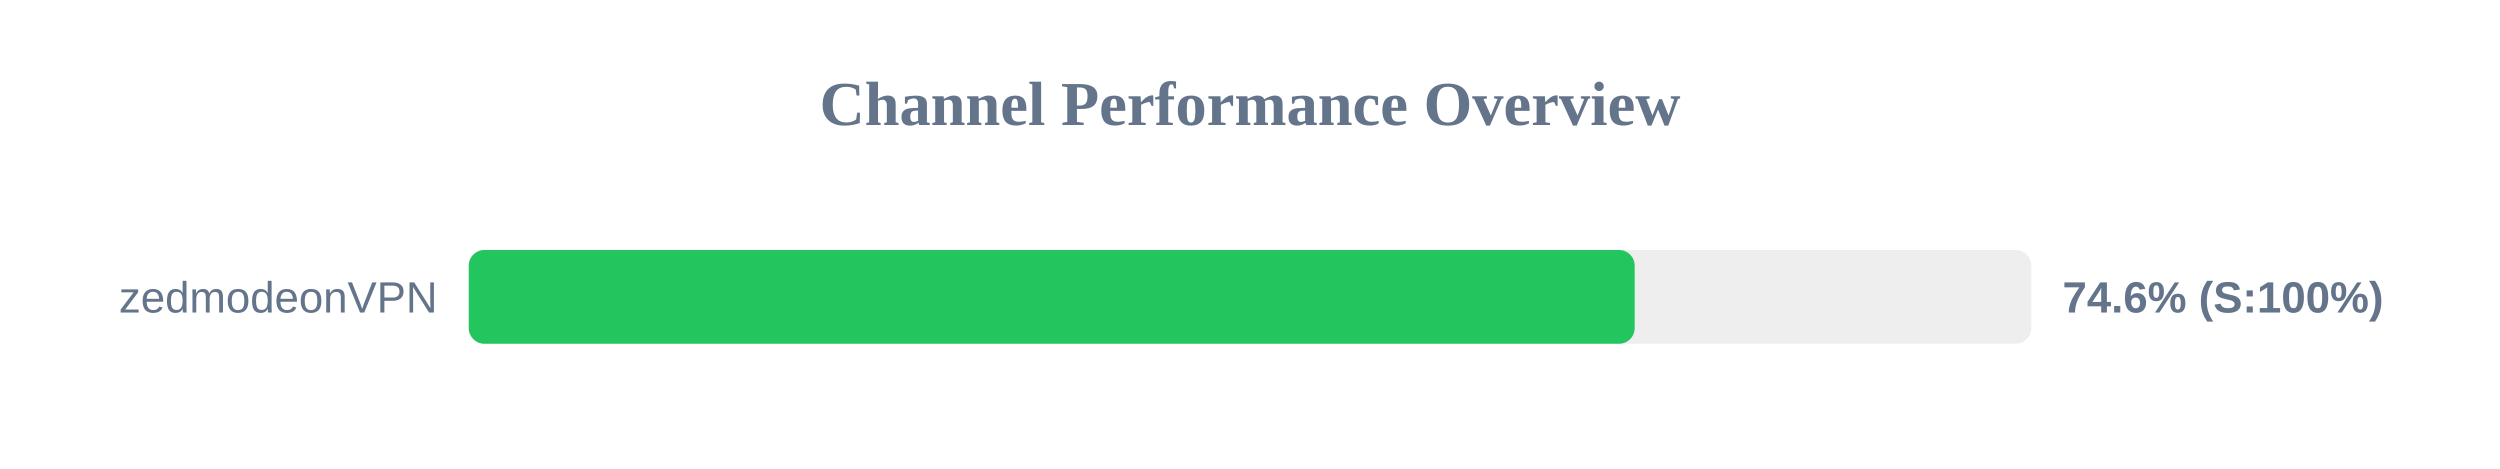
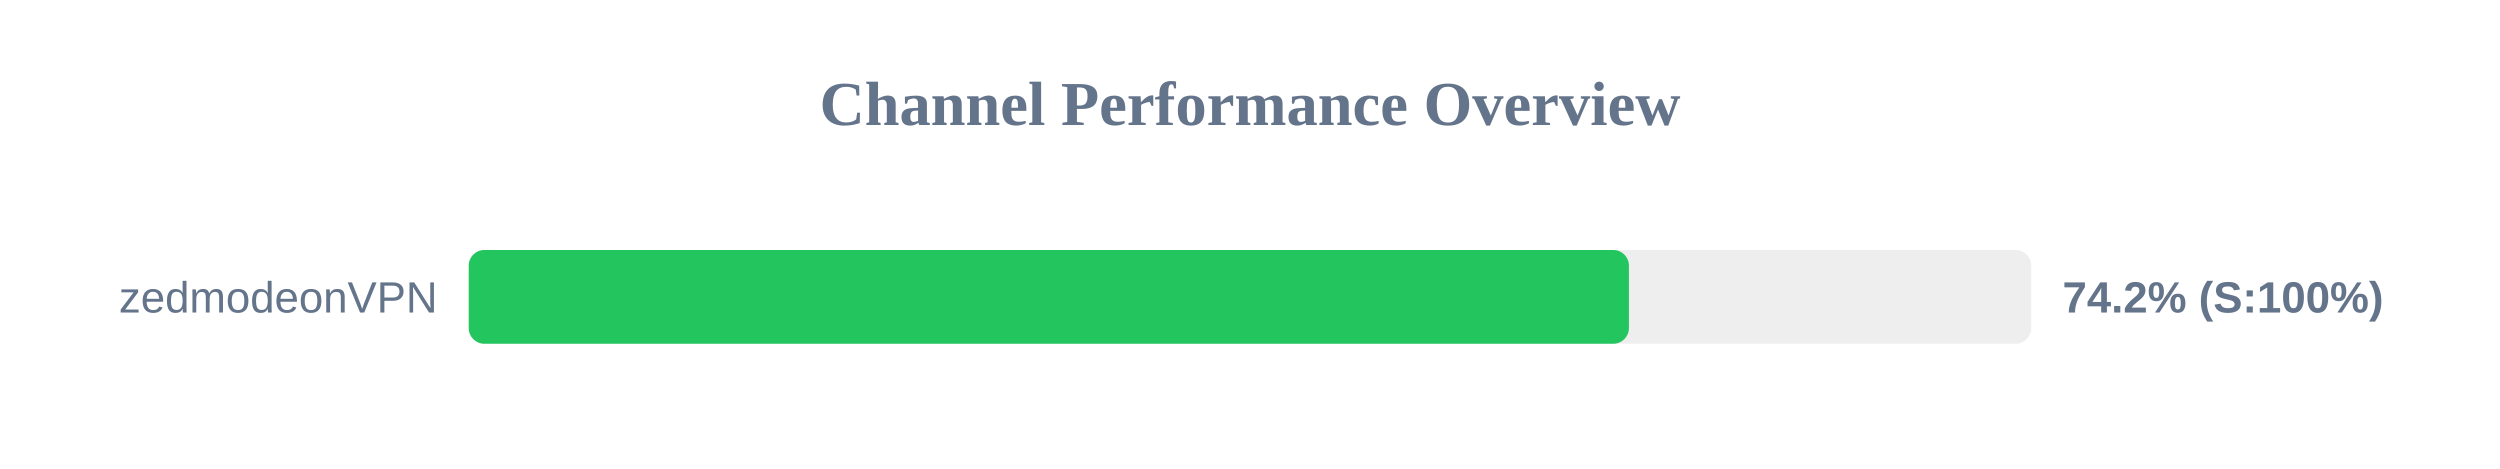
<svg xmlns="http://www.w3.org/2000/svg" width="800" height="150" version="1.1">
  <style>
        .row { font: 14px Arial; fill: #64748b; }
        .score { font: bold 14px Arial; fill: #64748b; }
    </style>
  <text x="400" y="40" text-anchor="middle" font-size="20px" font-weight="bold" fill="#64748b">Channel Performance Overview</text>
  <rect x="150" y="80" width="500" height="30" fill="#eee" rx="5" />
-   <rect x="150" y="80" width="373.1" height="30" fill="#22c55e" rx="5" />
+   <rect x="150" y="80" width="371.25" height="30" fill="#22c55e" rx="5" />
  <text x="140" y="100" text-anchor="end" class="row">zedmodeonVPN</text>
-   <text x="660" y="100" text-anchor="start" class="score">74.6% (S:100%)</text>
+   <text x="660" y="100" text-anchor="start" class="score">74.2% (S:100%)</text>
</svg>
